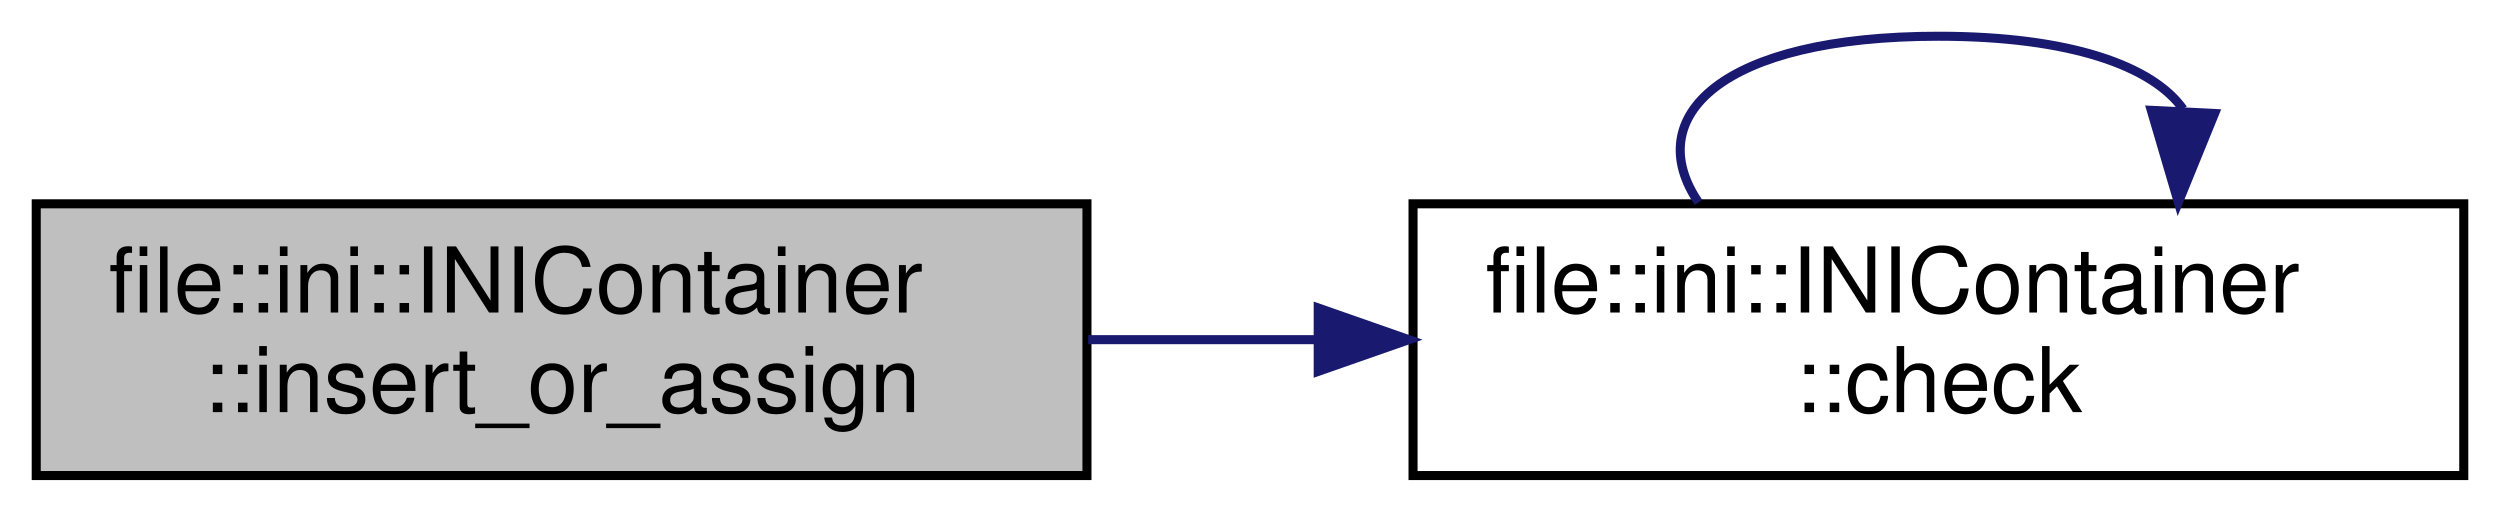
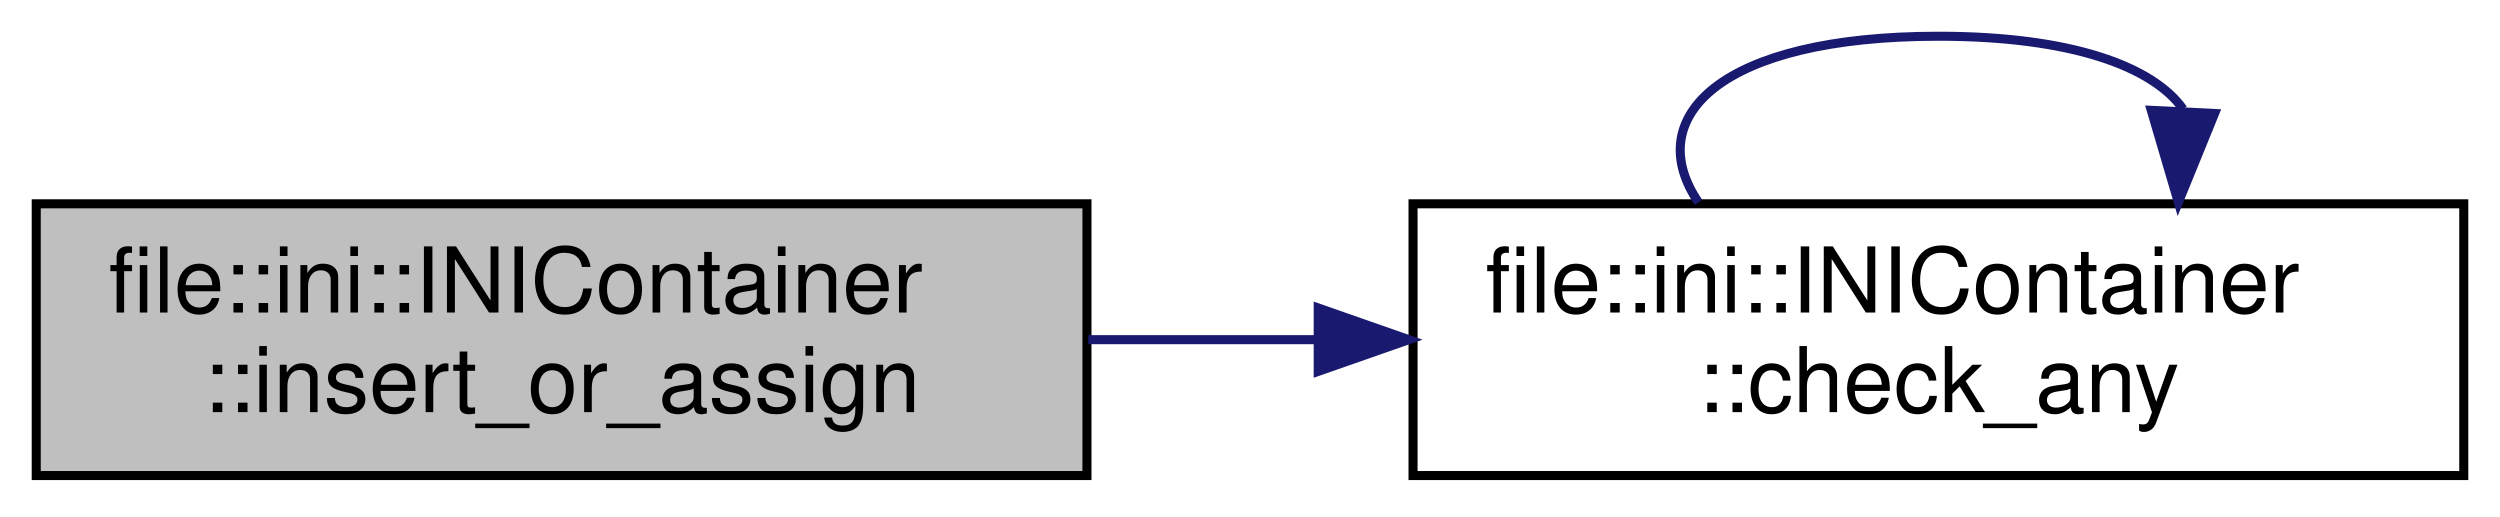
<svg xmlns="http://www.w3.org/2000/svg" xmlns:xlink="http://www.w3.org/1999/xlink" width="276pt" height="57pt" viewBox="0.00 0.00 276.00 57.00">
  <g id="graph0" class="graph" transform="scale(1 1) rotate(0) translate(4 53)">
    <g id="node1" class="node">
      <g id="a_node1">
        <a xlink:title="Insert or assign an existing Key-Value pair.">
          <polygon fill="#bfbfbf" stroke="black" points="0,-0.5 0,-30.5 116,-30.5 116,-0.5 0,-0.5" />
          <text text-anchor="start" x="8" y="-18.5" font-family="Helvetica,sans-Serif" font-size="10.00">file::ini::INIContainer</text>
          <text text-anchor="middle" x="58" y="-7.5" font-family="Helvetica,sans-Serif" font-size="10.00">::insert_or_assign</text>
        </a>
      </g>
    </g>
    <g id="node2" class="node">
      <g id="a_node2">
-         <a xlink:href="classfile_1_1ini_1_1_i_n_i_container.html#aa6867de33f89ac89d5bdb9874082f5ff" target="_top" xlink:title="Extends check function to accept Header-Key pairs.">
+         <a xlink:href="classfile_1_1ini_1_1_i_n_i_container.html#ab5b0de2dd79a1782cc5a8802da8759ca" target="_top" xlink:title="Check if any of an arbitrary number of keys exist in a given header.">
          <polygon fill="none" stroke="black" points="152,-0.5 152,-30.5 268,-30.5 268,-0.5 152,-0.5" />
          <text text-anchor="start" x="160" y="-18.5" font-family="Helvetica,sans-Serif" font-size="10.00">file::ini::INIContainer</text>
-           <text text-anchor="middle" x="210" y="-7.5" font-family="Helvetica,sans-Serif" font-size="10.00">::check</text>
+           <text text-anchor="middle" x="210" y="-7.5" font-family="Helvetica,sans-Serif" font-size="10.00">::check_any</text>
        </a>
      </g>
    </g>
    <g id="edge1" class="edge">
      <path fill="none" stroke="midnightblue" d="M116.14,-15.5C124.38,-15.5 132.92,-15.5 141.34,-15.5" />
      <polygon fill="midnightblue" stroke="midnightblue" points="141.53,-19 151.53,-15.5 141.53,-12 141.53,-19" />
    </g>
    <g id="edge2" class="edge">
      <path fill="none" stroke="midnightblue" d="M183.51,-30.66C177.12,-40.06 185.95,-49 210,-49 224.65,-49 233.66,-45.68 237.01,-40.96" />
      <polygon fill="midnightblue" stroke="midnightblue" points="240.49,-40.47 236.49,-30.66 233.5,-40.82 240.49,-40.47" />
    </g>
  </g>
</svg>
